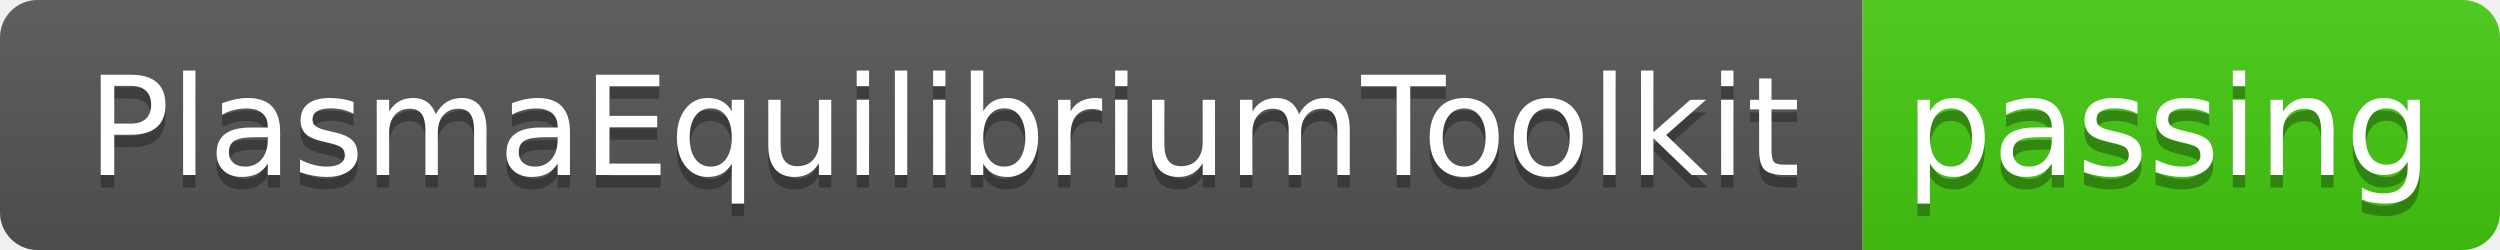
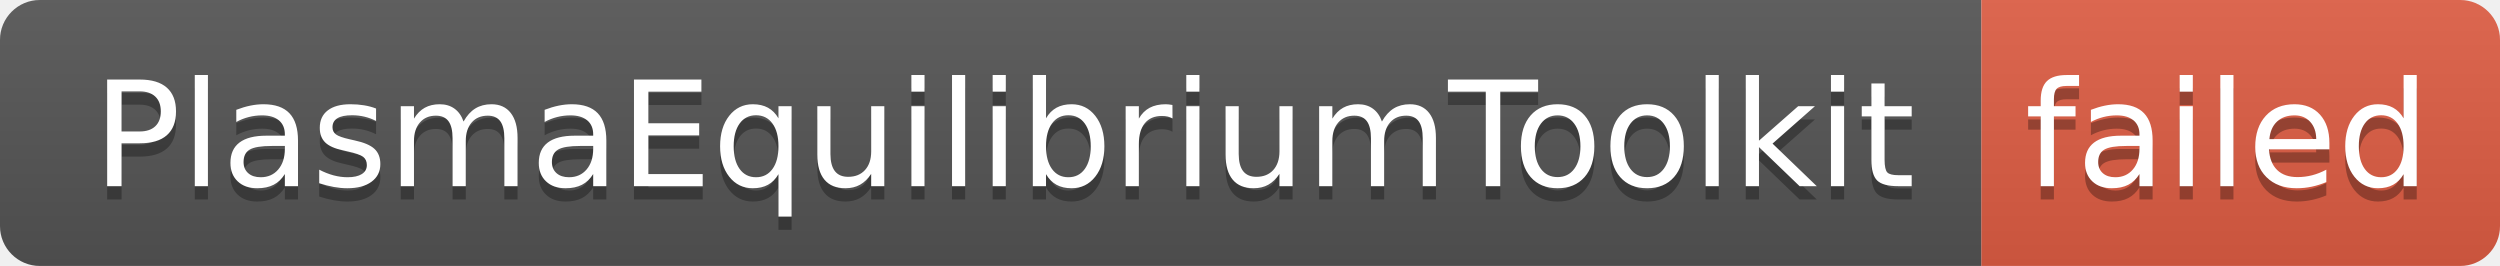
- <svg xmlns="http://www.w3.org/2000/svg" width="200" height="20" role="img" aria-label="PlasmaEquilibriumToolkit: passing">
+ <svg xmlns="http://www.w3.org/2000/svg" width="188" height="20" role="img" aria-label="PlasmaEquilibriumToolkit: failed">
  <linearGradient id="s" x2="0" y2="100%">
    <stop offset="0" stop-color="#bbb" stop-opacity=".1" />
    <stop offset="1" stop-opacity=".1" />
  </linearGradient>
  <clipPath id="r">
-     <rect width="200" height="20" rx="3" fill="#fff" />
+     <rect width="188" height="20" rx="3" fill="#fff" />
  </clipPath>
  <g clip-path="url(#r)">
    <rect width="149" height="20" fill="#555" />
-     <rect x="149" width="51" height="20" fill="#4c1" />
-     <rect width="200" height="20" fill="url(#s)" />
+     <rect x="149" width="39" height="20" fill="#e05d44" />
+     <rect width="188" height="20" fill="url(#s)" />
  </g>
  <g fill="#fff" text-anchor="middle" font-family="Verdana,Geneva,DejaVu Sans,sans-serif" text-rendering="geometricPrecision" font-size="110">
    <text aria-hidden="true" x="755" y="150" fill="#010101" fill-opacity=".3" transform="scale(.1)" textLength="1390">PlasmaEquilibriumToolkit</text>
    <text x="755" y="140" transform="scale(.1)" fill="#fff" textLength="1390">PlasmaEquilibriumToolkit</text>
-     <text aria-hidden="true" x="1735" y="150" fill="#010101" fill-opacity=".3" transform="scale(.1)" textLength="410">passing</text>
-     <text x="1735" y="140" transform="scale(.1)" fill="#fff" textLength="410">passing</text>
+     <text aria-hidden="true" x="1675" y="150" fill="#010101" fill-opacity=".3" transform="scale(.1)" textLength="290">failed</text>
+     <text x="1675" y="140" transform="scale(.1)" fill="#fff" textLength="290">failed</text>
  </g>
</svg>
